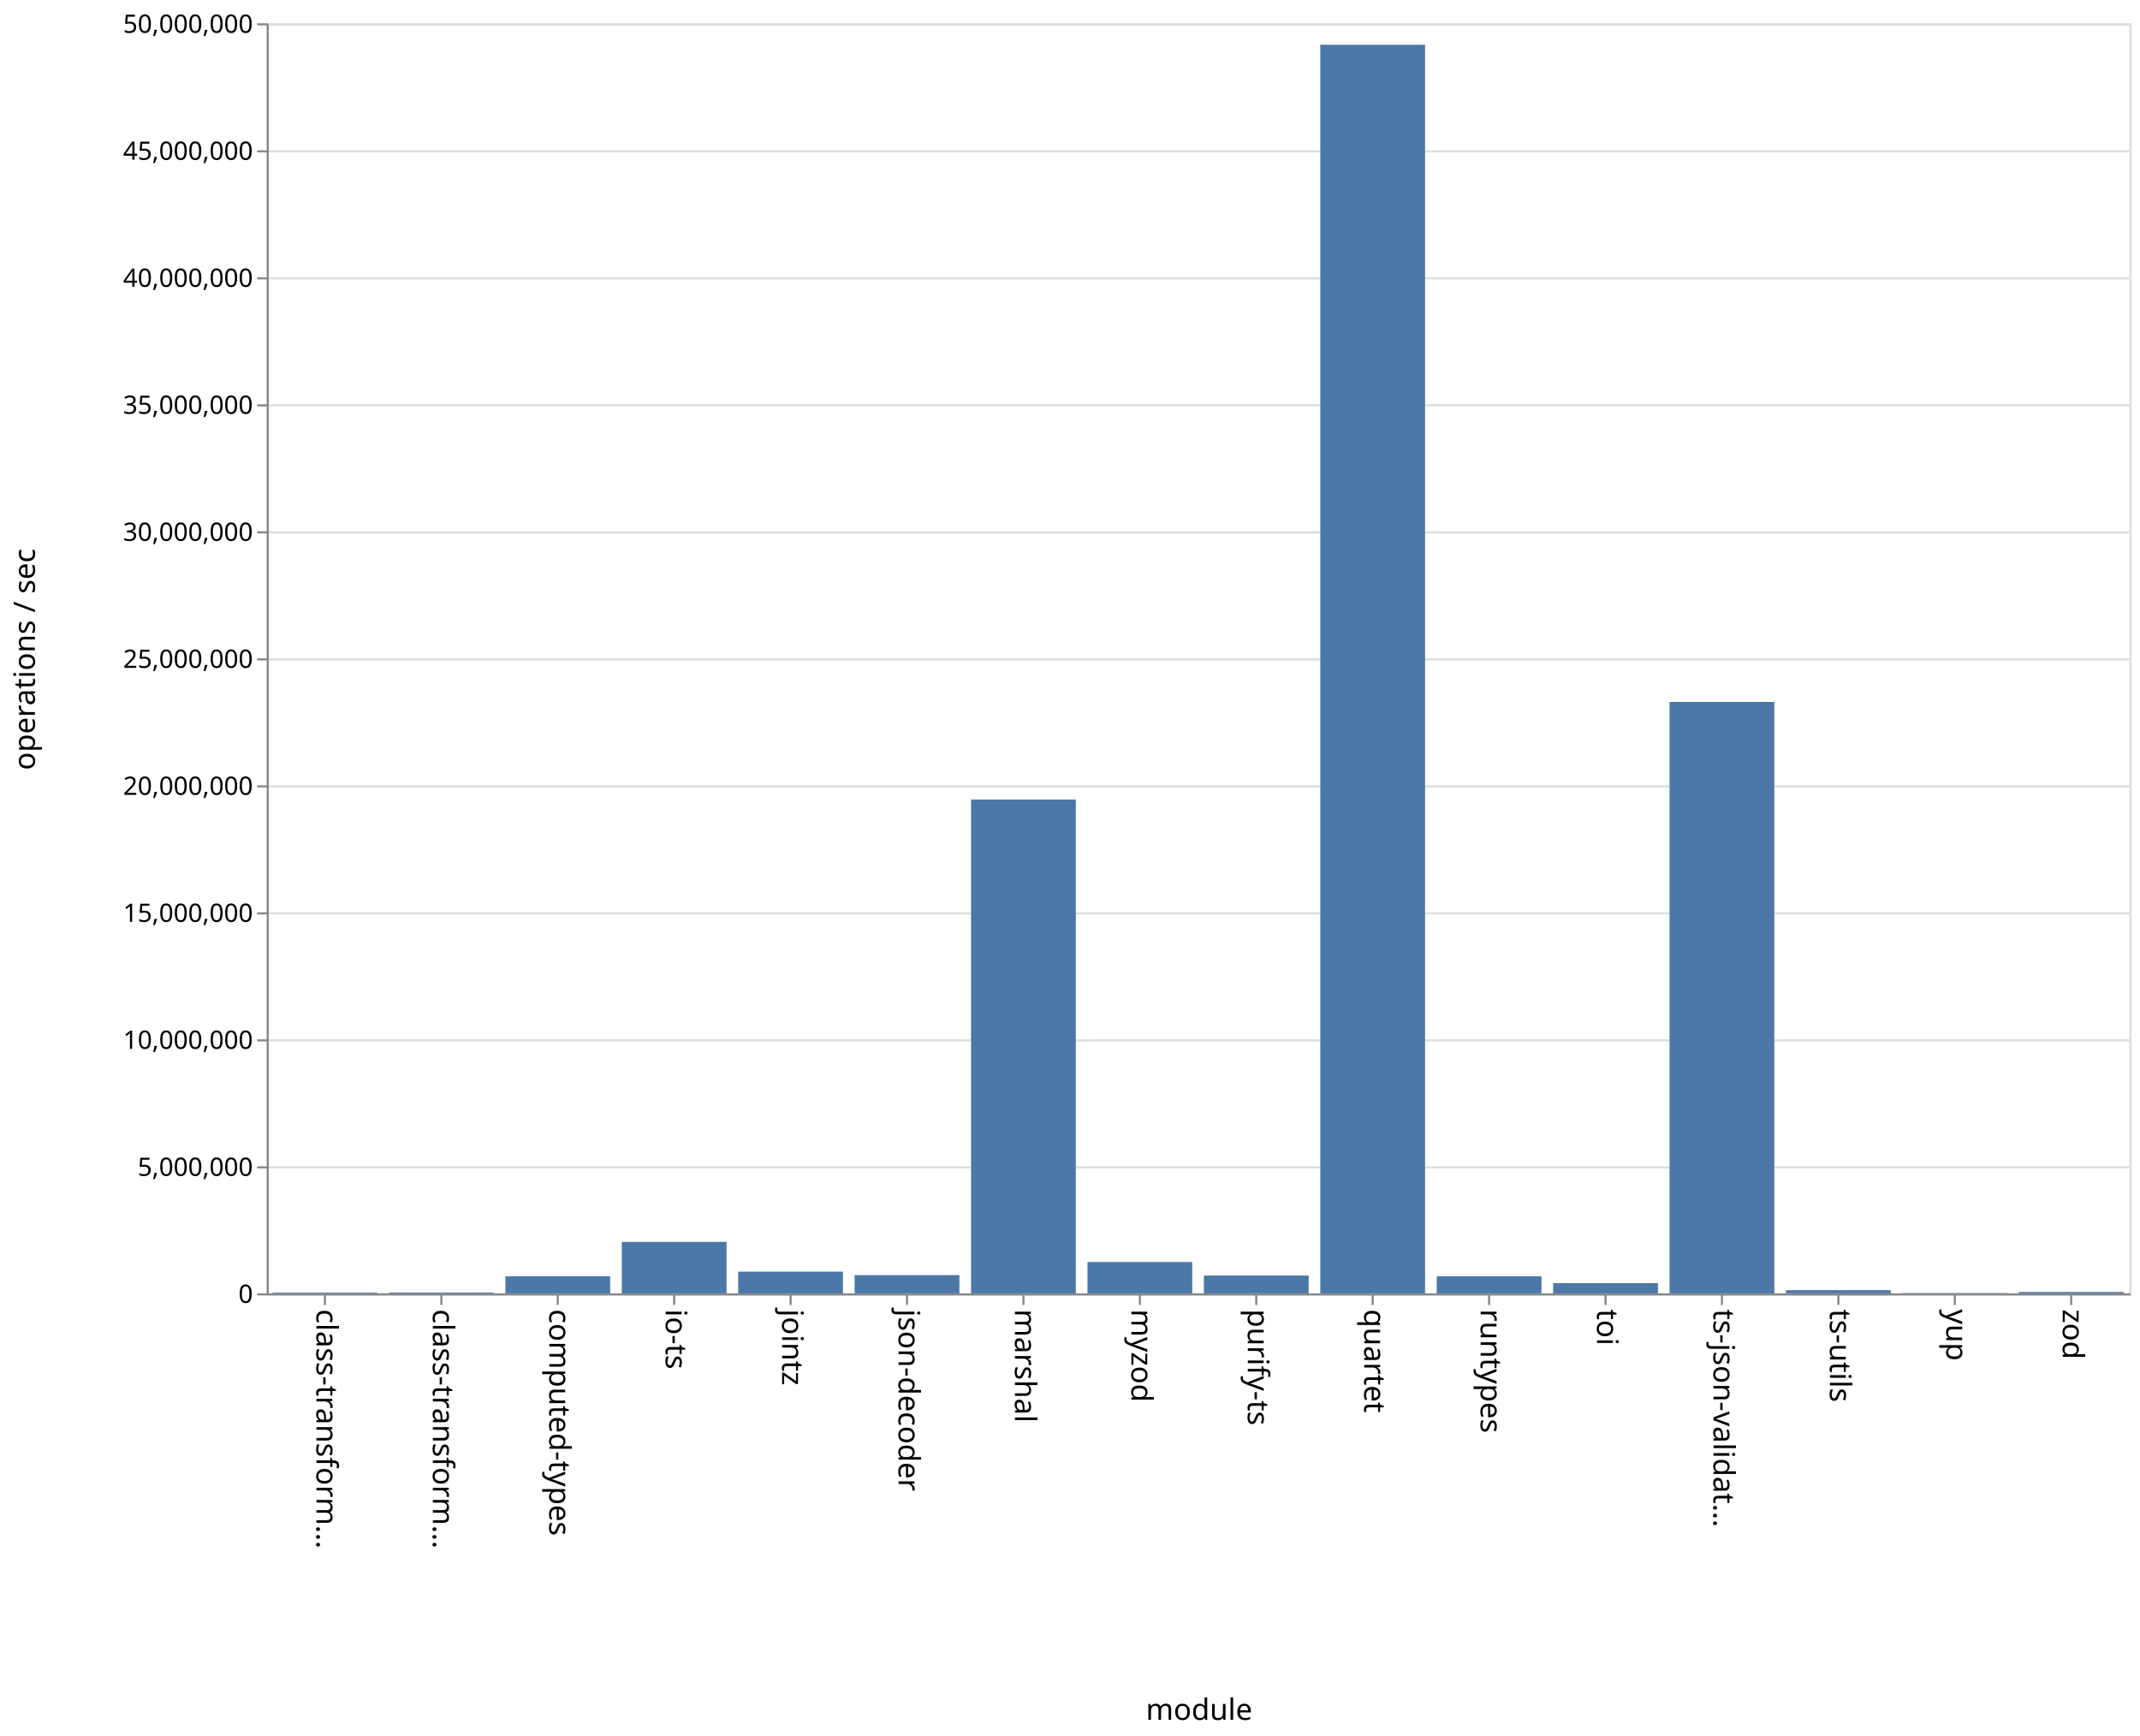
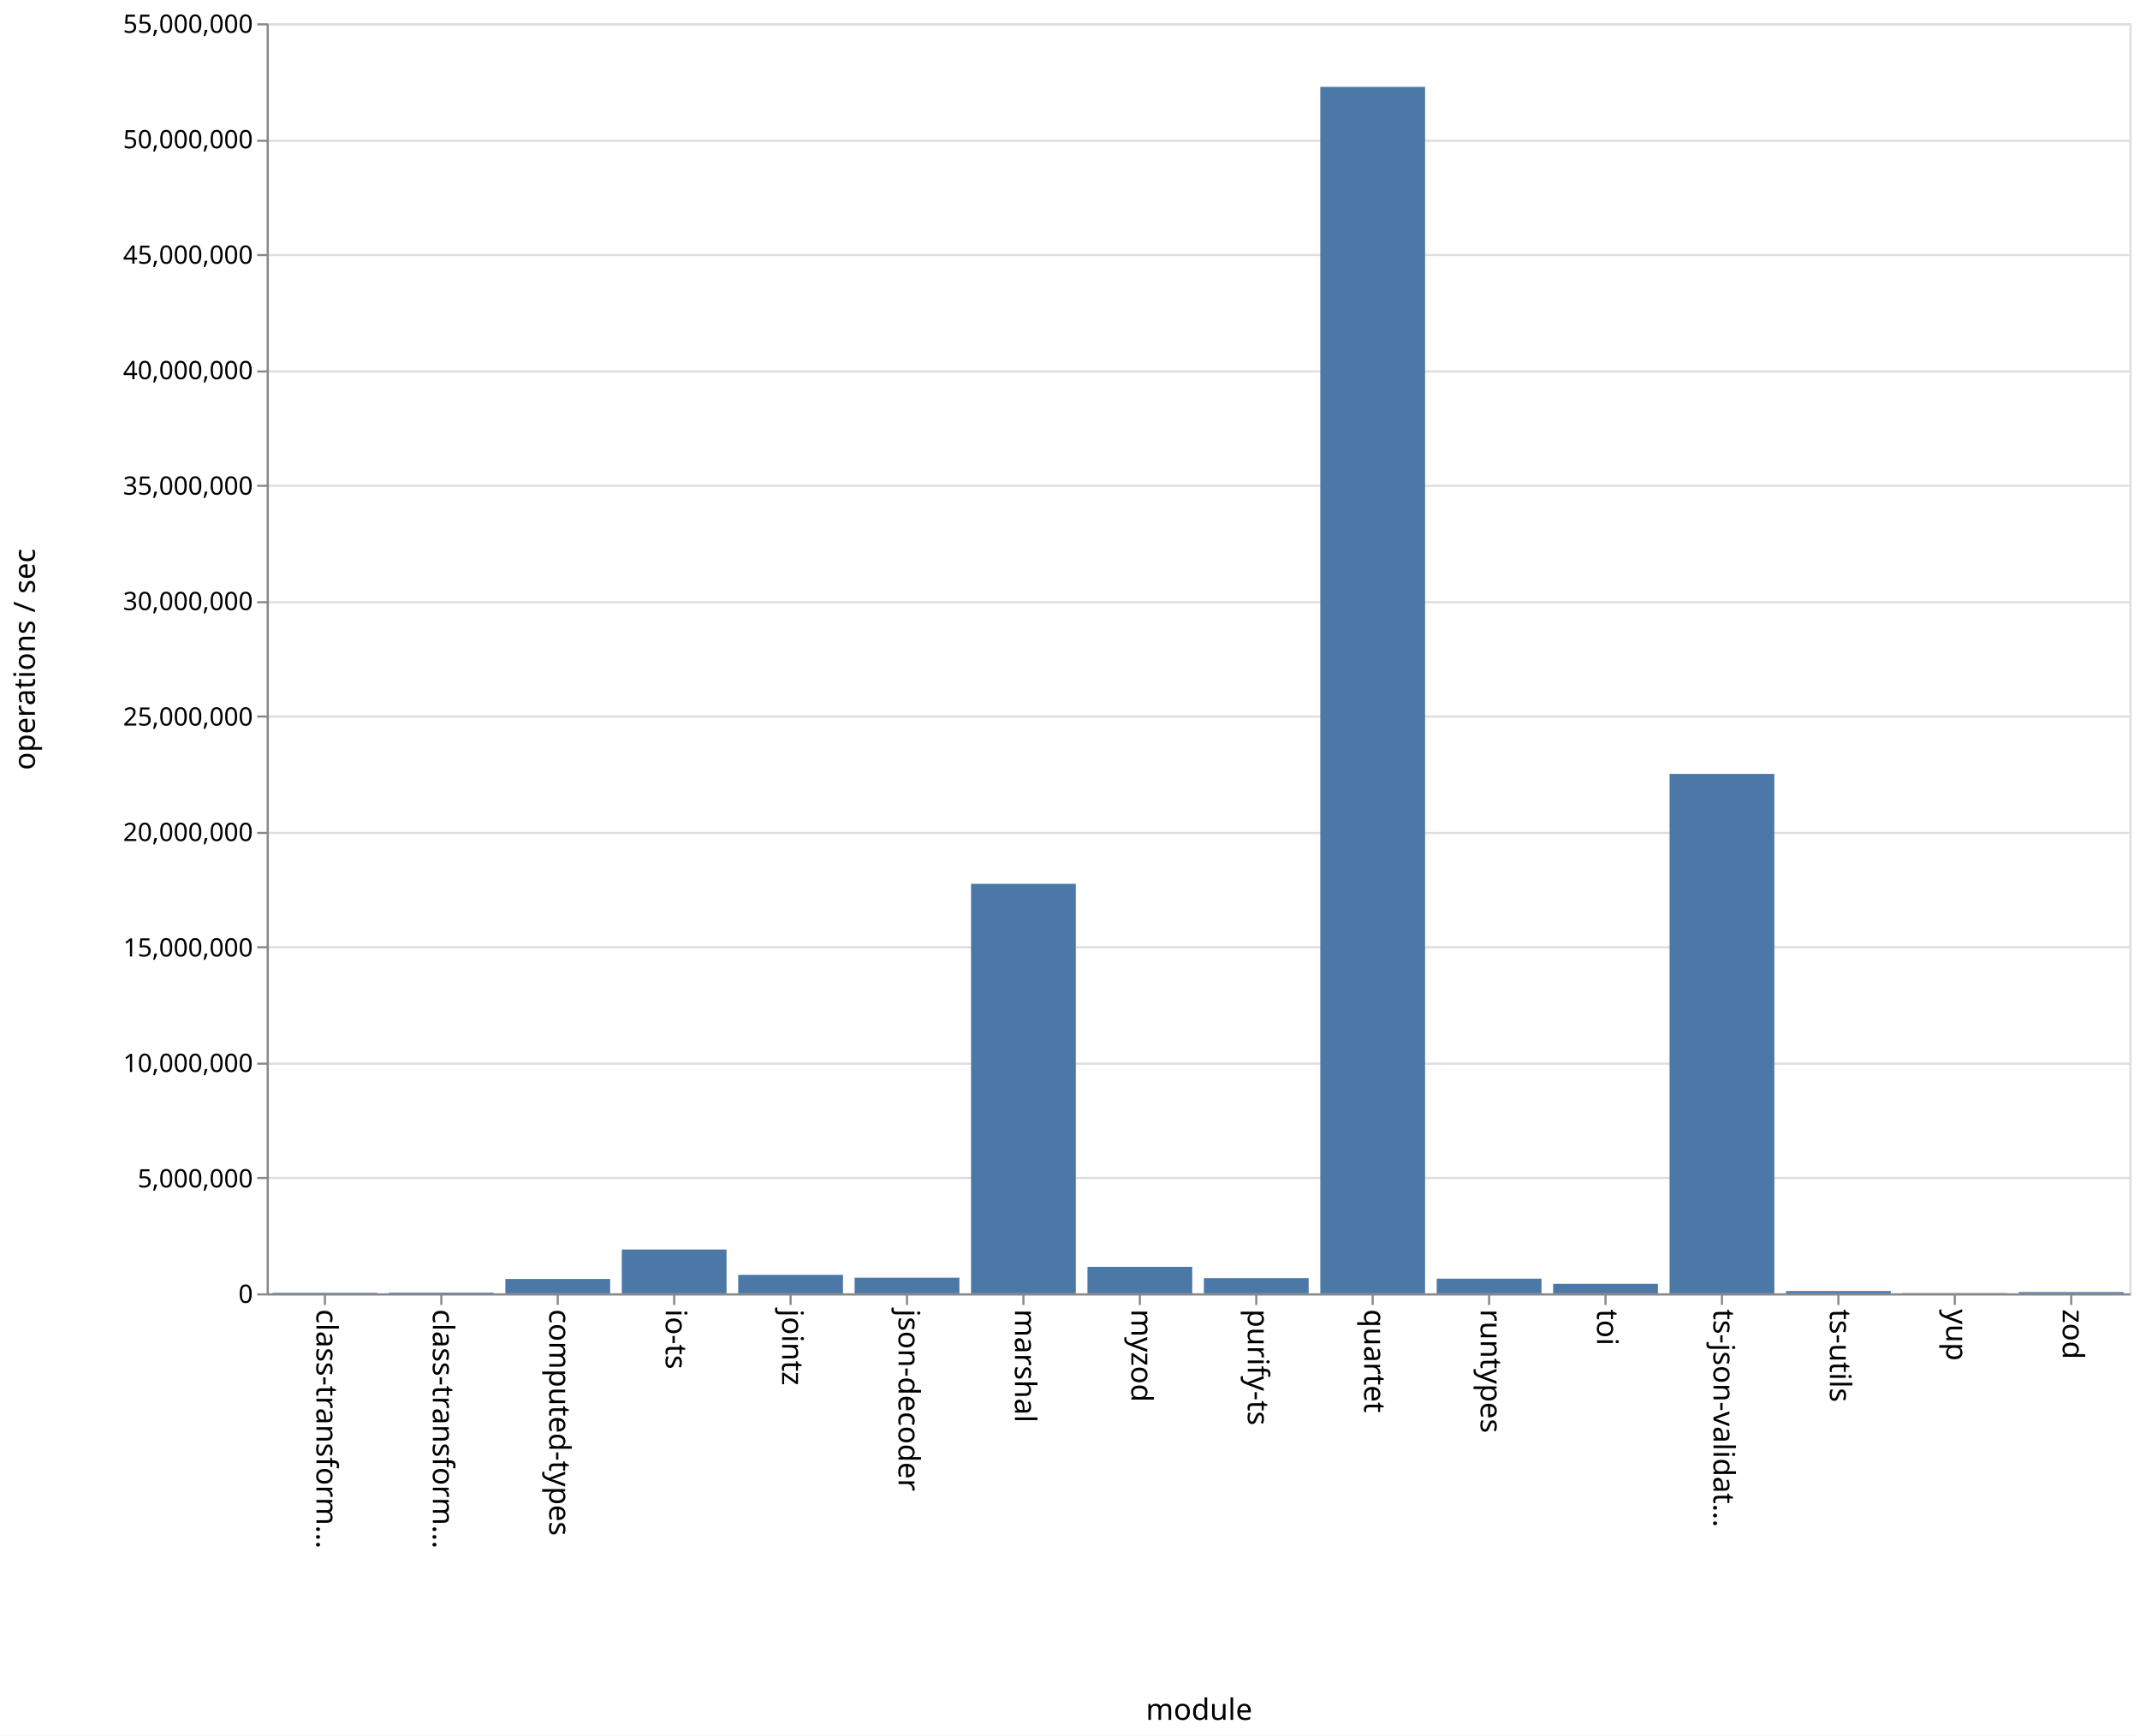
<svg xmlns="http://www.w3.org/2000/svg" class="marks" width="1011" height="820" viewBox="0 0 1011 820" version="1.1">
  <rect width="1011" height="820" fill="white" />
  <g fill="none" stroke-miterlimit="10" transform="translate(126,11)">
    <g class="mark-group role-frame root" role="graphics-object" aria-roledescription="group mark container">
      <g transform="translate(0,0)">
        <path class="background" aria-hidden="true" d="M0.5,0.5h880v600h-880Z" stroke="#ddd" />
        <g>
          <g class="mark-group role-axis" aria-hidden="true">
            <g transform="translate(0.5,0.5)">
              <path class="background" aria-hidden="true" d="M0,0h0v0h0Z" pointer-events="none" />
              <g>
                <g class="mark-rule role-axis-grid" pointer-events="none">
                  <line transform="translate(0,600)" x2="880" y2="0" stroke="#ddd" stroke-width="1" opacity="1" />
-                   <line transform="translate(0,540)" x2="880" y2="0" stroke="#ddd" stroke-width="1" opacity="1" />
-                   <line transform="translate(0,480)" x2="880" y2="0" stroke="#ddd" stroke-width="1" opacity="1" />
-                   <line transform="translate(0,420)" x2="880" y2="0" stroke="#ddd" stroke-width="1" opacity="1" />
-                   <line transform="translate(0,360)" x2="880" y2="0" stroke="#ddd" stroke-width="1" opacity="1" />
-                   <line transform="translate(0,300)" x2="880" y2="0" stroke="#ddd" stroke-width="1" opacity="1" />
-                   <line transform="translate(0,240)" x2="880" y2="0" stroke="#ddd" stroke-width="1" opacity="1" />
-                   <line transform="translate(0,180)" x2="880" y2="0" stroke="#ddd" stroke-width="1" opacity="1" />
-                   <line transform="translate(0,120)" x2="880" y2="0" stroke="#ddd" stroke-width="1" opacity="1" />
-                   <line transform="translate(0,60)" x2="880" y2="0" stroke="#ddd" stroke-width="1" opacity="1" />
+                   <line transform="translate(0,545)" x2="880" y2="0" stroke="#ddd" stroke-width="1" opacity="1" />
+                   <line transform="translate(0,491)" x2="880" y2="0" stroke="#ddd" stroke-width="1" opacity="1" />
+                   <line transform="translate(0,436)" x2="880" y2="0" stroke="#ddd" stroke-width="1" opacity="1" />
+                   <line transform="translate(0,382)" x2="880" y2="0" stroke="#ddd" stroke-width="1" opacity="1" />
+                   <line transform="translate(0,327)" x2="880" y2="0" stroke="#ddd" stroke-width="1" opacity="1" />
+                   <line transform="translate(0,273)" x2="880" y2="0" stroke="#ddd" stroke-width="1" opacity="1" />
+                   <line transform="translate(0,218)" x2="880" y2="0" stroke="#ddd" stroke-width="1" opacity="1" />
+                   <line transform="translate(0,164)" x2="880" y2="0" stroke="#ddd" stroke-width="1" opacity="1" />
+                   <line transform="translate(0,109)" x2="880" y2="0" stroke="#ddd" stroke-width="1" opacity="1" />
+                   <line transform="translate(0,55)" x2="880" y2="0" stroke="#ddd" stroke-width="1" opacity="1" />
                  <line transform="translate(0,0)" x2="880" y2="0" stroke="#ddd" stroke-width="1" opacity="1" />
                </g>
              </g>
              <path class="foreground" aria-hidden="true" d="" pointer-events="none" display="none" />
            </g>
          </g>
          <g class="mark-group role-axis" role="graphics-symbol" aria-roledescription="axis" aria-label="X-axis titled 'module' for a discrete scale with 16 values: class-transformer-validator-async, class-transformer-validator-sync, computed-types, io-ts, jointz, ending with zod">
            <g transform="translate(0.5,600.5)">
              <path class="background" aria-hidden="true" d="M0,0h0v0h0Z" pointer-events="none" />
              <g>
                <g class="mark-rule role-axis-tick" pointer-events="none">
                  <line transform="translate(27,0)" x2="0" y2="5" stroke="#888" stroke-width="1" opacity="1" />
                  <line transform="translate(82,0)" x2="0" y2="5" stroke="#888" stroke-width="1" opacity="1" />
                  <line transform="translate(137,0)" x2="0" y2="5" stroke="#888" stroke-width="1" opacity="1" />
                  <line transform="translate(192,0)" x2="0" y2="5" stroke="#888" stroke-width="1" opacity="1" />
                  <line transform="translate(247,0)" x2="0" y2="5" stroke="#888" stroke-width="1" opacity="1" />
                  <line transform="translate(302,0)" x2="0" y2="5" stroke="#888" stroke-width="1" opacity="1" />
                  <line transform="translate(357,0)" x2="0" y2="5" stroke="#888" stroke-width="1" opacity="1" />
                  <line transform="translate(412,0)" x2="0" y2="5" stroke="#888" stroke-width="1" opacity="1" />
                  <line transform="translate(467,0)" x2="0" y2="5" stroke="#888" stroke-width="1" opacity="1" />
                  <line transform="translate(522,0)" x2="0" y2="5" stroke="#888" stroke-width="1" opacity="1" />
                  <line transform="translate(577,0)" x2="0" y2="5" stroke="#888" stroke-width="1" opacity="1" />
                  <line transform="translate(632,0)" x2="0" y2="5" stroke="#888" stroke-width="1" opacity="1" />
                  <line transform="translate(687,0)" x2="0" y2="5" stroke="#888" stroke-width="1" opacity="1" />
                  <line transform="translate(742,0)" x2="0" y2="5" stroke="#888" stroke-width="1" opacity="1" />
                  <line transform="translate(797,0)" x2="0" y2="5" stroke="#888" stroke-width="1" opacity="1" />
                  <line transform="translate(852,0)" x2="0" y2="5" stroke="#888" stroke-width="1" opacity="1" />
                </g>
                <g class="mark-text role-axis-label" pointer-events="none">
                  <text text-anchor="start" transform="translate(27,7) rotate(90) translate(0,4)" font-family="sans-serif" font-size="14px" fill="#000" opacity="1">class-transform…</text>
                  <text text-anchor="start" transform="translate(82,7) rotate(90) translate(0,4)" font-family="sans-serif" font-size="14px" fill="#000" opacity="1">class-transform…</text>
                  <text text-anchor="start" transform="translate(137,7) rotate(90) translate(0,4)" font-family="sans-serif" font-size="14px" fill="#000" opacity="1">computed-types</text>
                  <text text-anchor="start" transform="translate(192,7) rotate(90) translate(0,4)" font-family="sans-serif" font-size="14px" fill="#000" opacity="1">io-ts</text>
                  <text text-anchor="start" transform="translate(247,7) rotate(90) translate(0,4)" font-family="sans-serif" font-size="14px" fill="#000" opacity="1">jointz</text>
                  <text text-anchor="start" transform="translate(302,7) rotate(90) translate(0,4)" font-family="sans-serif" font-size="14px" fill="#000" opacity="1">json-decoder</text>
                  <text text-anchor="start" transform="translate(357,7) rotate(90) translate(0,4)" font-family="sans-serif" font-size="14px" fill="#000" opacity="1">marshal</text>
                  <text text-anchor="start" transform="translate(412,7) rotate(90) translate(0,4)" font-family="sans-serif" font-size="14px" fill="#000" opacity="1">myzod</text>
                  <text text-anchor="start" transform="translate(467,7) rotate(90) translate(0,4)" font-family="sans-serif" font-size="14px" fill="#000" opacity="1">purify-ts</text>
                  <text text-anchor="start" transform="translate(522,7) rotate(90) translate(0,4)" font-family="sans-serif" font-size="14px" fill="#000" opacity="1">quartet</text>
                  <text text-anchor="start" transform="translate(577,7) rotate(90) translate(0,4)" font-family="sans-serif" font-size="14px" fill="#000" opacity="1">runtypes</text>
                  <text text-anchor="start" transform="translate(632,7) rotate(90) translate(0,4)" font-family="sans-serif" font-size="14px" fill="#000" opacity="1">toi</text>
                  <text text-anchor="start" transform="translate(687,7) rotate(90) translate(0,4)" font-family="sans-serif" font-size="14px" fill="#000" opacity="1">ts-json-validat…</text>
                  <text text-anchor="start" transform="translate(742,7) rotate(90) translate(0,4)" font-family="sans-serif" font-size="14px" fill="#000" opacity="1">ts-utils</text>
                  <text text-anchor="start" transform="translate(797,7) rotate(90) translate(0,4)" font-family="sans-serif" font-size="14px" fill="#000" opacity="1">yup</text>
                  <text text-anchor="start" transform="translate(852,7) rotate(90) translate(0,4)" font-family="sans-serif" font-size="14px" fill="#000" opacity="1">zod</text>
                </g>
                <g class="mark-rule role-axis-domain" pointer-events="none">
                  <line transform="translate(0,0)" x2="880" y2="0" stroke="#888" stroke-width="1" opacity="1" />
                </g>
                <g class="mark-text role-axis-title" pointer-events="none">
                  <text text-anchor="middle" transform="translate(440,201)" font-family="sans-serif" font-size="14px" font-weight="normal" fill="#000" opacity="1">module</text>
                </g>
              </g>
              <path class="foreground" aria-hidden="true" d="" pointer-events="none" display="none" />
            </g>
          </g>
-           <g class="mark-group role-axis" role="graphics-symbol" aria-roledescription="axis" aria-label="Y-axis titled 'operations / sec' for a linear scale with values from 0 to 50,000,000">
+           <g class="mark-group role-axis" role="graphics-symbol" aria-roledescription="axis" aria-label="Y-axis titled 'operations / sec' for a linear scale with values from 0 to 55,000,000">
            <g transform="translate(0.5,0.5)">
              <path class="background" aria-hidden="true" d="M0,0h0v0h0Z" pointer-events="none" />
              <g>
                <g class="mark-rule role-axis-tick" pointer-events="none">
                  <line transform="translate(0,600)" x2="-5" y2="0" stroke="#888" stroke-width="1" opacity="1" />
-                   <line transform="translate(0,540)" x2="-5" y2="0" stroke="#888" stroke-width="1" opacity="1" />
-                   <line transform="translate(0,480)" x2="-5" y2="0" stroke="#888" stroke-width="1" opacity="1" />
-                   <line transform="translate(0,420)" x2="-5" y2="0" stroke="#888" stroke-width="1" opacity="1" />
-                   <line transform="translate(0,360)" x2="-5" y2="0" stroke="#888" stroke-width="1" opacity="1" />
-                   <line transform="translate(0,300)" x2="-5" y2="0" stroke="#888" stroke-width="1" opacity="1" />
-                   <line transform="translate(0,240)" x2="-5" y2="0" stroke="#888" stroke-width="1" opacity="1" />
-                   <line transform="translate(0,180)" x2="-5" y2="0" stroke="#888" stroke-width="1" opacity="1" />
-                   <line transform="translate(0,120)" x2="-5" y2="0" stroke="#888" stroke-width="1" opacity="1" />
-                   <line transform="translate(0,60)" x2="-5" y2="0" stroke="#888" stroke-width="1" opacity="1" />
+                   <line transform="translate(0,545)" x2="-5" y2="0" stroke="#888" stroke-width="1" opacity="1" />
+                   <line transform="translate(0,491)" x2="-5" y2="0" stroke="#888" stroke-width="1" opacity="1" />
+                   <line transform="translate(0,436)" x2="-5" y2="0" stroke="#888" stroke-width="1" opacity="1" />
+                   <line transform="translate(0,382)" x2="-5" y2="0" stroke="#888" stroke-width="1" opacity="1" />
+                   <line transform="translate(0,327)" x2="-5" y2="0" stroke="#888" stroke-width="1" opacity="1" />
+                   <line transform="translate(0,273)" x2="-5" y2="0" stroke="#888" stroke-width="1" opacity="1" />
+                   <line transform="translate(0,218)" x2="-5" y2="0" stroke="#888" stroke-width="1" opacity="1" />
+                   <line transform="translate(0,164)" x2="-5" y2="0" stroke="#888" stroke-width="1" opacity="1" />
+                   <line transform="translate(0,109)" x2="-5" y2="0" stroke="#888" stroke-width="1" opacity="1" />
+                   <line transform="translate(0,55)" x2="-5" y2="0" stroke="#888" stroke-width="1" opacity="1" />
                  <line transform="translate(0,0)" x2="-5" y2="0" stroke="#888" stroke-width="1" opacity="1" />
                </g>
                <g class="mark-text role-axis-label" pointer-events="none">
                  <text text-anchor="end" transform="translate(-7,604)" font-family="sans-serif" font-size="12px" fill="#000" opacity="1">0</text>
-                   <text text-anchor="end" transform="translate(-7,544)" font-family="sans-serif" font-size="12px" fill="#000" opacity="1">5,000,000</text>
-                   <text text-anchor="end" transform="translate(-7,484)" font-family="sans-serif" font-size="12px" fill="#000" opacity="1">10,000,000</text>
-                   <text text-anchor="end" transform="translate(-7,424)" font-family="sans-serif" font-size="12px" fill="#000" opacity="1">15,000,000</text>
-                   <text text-anchor="end" transform="translate(-7,364)" font-family="sans-serif" font-size="12px" fill="#000" opacity="1">20,000,000</text>
-                   <text text-anchor="end" transform="translate(-7,304)" font-family="sans-serif" font-size="12px" fill="#000" opacity="1">25,000,000</text>
-                   <text text-anchor="end" transform="translate(-7,244)" font-family="sans-serif" font-size="12px" fill="#000" opacity="1">30,000,000</text>
-                   <text text-anchor="end" transform="translate(-7,184)" font-family="sans-serif" font-size="12px" fill="#000" opacity="1">35,000,000</text>
-                   <text text-anchor="end" transform="translate(-7,124)" font-family="sans-serif" font-size="12px" fill="#000" opacity="1">40,000,000</text>
-                   <text text-anchor="end" transform="translate(-7,64)" font-family="sans-serif" font-size="12px" fill="#000" opacity="1">45,000,000</text>
-                   <text text-anchor="end" transform="translate(-7,4)" font-family="sans-serif" font-size="12px" fill="#000" opacity="1">50,000,000</text>
+                   <text text-anchor="end" transform="translate(-7,549.4545)" font-family="sans-serif" font-size="12px" fill="#000" opacity="1">5,000,000</text>
+                   <text text-anchor="end" transform="translate(-7,494.9091)" font-family="sans-serif" font-size="12px" fill="#000" opacity="1">10,000,000</text>
+                   <text text-anchor="end" transform="translate(-7,440.3636)" font-family="sans-serif" font-size="12px" fill="#000" opacity="1">15,000,000</text>
+                   <text text-anchor="end" transform="translate(-7,385.8182)" font-family="sans-serif" font-size="12px" fill="#000" opacity="1">20,000,000</text>
+                   <text text-anchor="end" transform="translate(-7,331.2727)" font-family="sans-serif" font-size="12px" fill="#000" opacity="1">25,000,000</text>
+                   <text text-anchor="end" transform="translate(-7,276.7273)" font-family="sans-serif" font-size="12px" fill="#000" opacity="1">30,000,000</text>
+                   <text text-anchor="end" transform="translate(-7,222.1818)" font-family="sans-serif" font-size="12px" fill="#000" opacity="1">35,000,000</text>
+                   <text text-anchor="end" transform="translate(-7,167.6364)" font-family="sans-serif" font-size="12px" fill="#000" opacity="1">40,000,000</text>
+                   <text text-anchor="end" transform="translate(-7,113.0909)" font-family="sans-serif" font-size="12px" fill="#000" opacity="1">45,000,000</text>
+                   <text text-anchor="end" transform="translate(-7,58.54545)" font-family="sans-serif" font-size="12px" fill="#000" opacity="1">50,000,000</text>
+                   <text text-anchor="end" transform="translate(-7,4)" font-family="sans-serif" font-size="12px" fill="#000" opacity="1">55,000,000</text>
                </g>
                <g class="mark-rule role-axis-domain" pointer-events="none">
                  <line transform="translate(0,600)" x2="0" y2="-600" stroke="#888" stroke-width="1" opacity="1" />
                </g>
                <g class="mark-text role-axis-title" pointer-events="none">
                  <text text-anchor="middle" transform="translate(-107,300) rotate(-90) translate(0,-3)" font-family="sans-serif" font-size="14px" font-weight="normal" fill="#000" opacity="1">operations / sec</text>
                </g>
              </g>
              <path class="foreground" aria-hidden="true" d="" pointer-events="none" display="none" />
            </g>
          </g>
          <g class="mark-rect role-mark marks" role="graphics-object" aria-roledescription="rect mark container">
-             <path aria-label="operations / sec: 28436; module: class-transformer-validator-async" role="graphics-symbol" aria-roledescription="bar" d="M2.75,599.659h49.5v0.341h-49.5Z" fill="#4c78a8" />
-             <path aria-label="operations / sec: 32997; module: class-transformer-validator-sync" role="graphics-symbol" aria-roledescription="bar" d="M57.75,599.604h49.5v0.396h-49.5Z" fill="#4c78a8" />
-             <path aria-label="operations / sec: 672411; module: computed-types" role="graphics-symbol" aria-roledescription="bar" d="M112.75,591.931h49.5v8.069h-49.5Z" fill="#4c78a8" />
-             <path aria-label="operations / sec: 2024544; module: io-ts" role="graphics-symbol" aria-roledescription="bar" d="M167.75,575.705h49.5v24.295h-49.5Z" fill="#4c78a8" />
-             <path aria-label="operations / sec: 852804; module: jointz" role="graphics-symbol" aria-roledescription="bar" d="M222.75,589.766h49.5v10.234h-49.5Z" fill="#4c78a8" />
-             <path aria-label="operations / sec: 717193; module: json-decoder" role="graphics-symbol" aria-roledescription="bar" d="M277.75,591.394h49.5v8.606h-49.5Z" fill="#4c78a8" />
-             <path aria-label="operations / sec: 19439859; module: marshal" role="graphics-symbol" aria-roledescription="bar" d="M332.75,366.722h49.5v233.278h-49.5Z" fill="#4c78a8" />
-             <path aria-label="operations / sec: 1232926; module: myzod" role="graphics-symbol" aria-roledescription="bar" d="M387.75,585.205h49.5v14.795h-49.5Z" fill="#4c78a8" />
-             <path aria-label="operations / sec: 701233; module: purify-ts" role="graphics-symbol" aria-roledescription="bar" d="M442.75,591.585h49.5v8.415h-49.5Z" fill="#4c78a8" />
-             <path aria-label="operations / sec: 49154153; module: quartet" role="graphics-symbol" aria-roledescription="bar" d="M497.75,10.15h49.5v589.85h-49.5Z" fill="#4c78a8" />
-             <path aria-label="operations / sec: 670911; module: runtypes" role="graphics-symbol" aria-roledescription="bar" d="M552.75,591.949h49.5v8.051h-49.5Z" fill="#4c78a8" />
-             <path aria-label="operations / sec: 400594; module: toi" role="graphics-symbol" aria-roledescription="bar" d="M607.75,595.193h49.5v4.807h-49.5Z" fill="#4c78a8" />
-             <path aria-label="operations / sec: 23282490; module: ts-json-validator" role="graphics-symbol" aria-roledescription="bar" d="M662.75,320.61h49.5v279.39h-49.5Z" fill="#4c78a8" />
-             <path aria-label="operations / sec: 124605; module: ts-utils" role="graphics-symbol" aria-roledescription="bar" d="M717.75,598.505h49.5v1.495h-49.5Z" fill="#4c78a8" />
-             <path aria-label="operations / sec: 12633; module: yup" role="graphics-symbol" aria-roledescription="bar" d="M772.75,599.848h49.5v0.152h-49.5Z" fill="#4c78a8" />
-             <path aria-label="operations / sec: 54441; module: zod" role="graphics-symbol" aria-roledescription="bar" d="M827.75,599.347h49.5v0.653h-49.5Z" fill="#4c78a8" />
+             <path aria-label="operations / sec: 23796; module: class-transformer-validator-async" role="graphics-symbol" aria-roledescription="bar" d="M2.75,599.74h49.5v0.26h-49.5Z" fill="#4c78a8" />
+             <path aria-label="operations / sec: 31522; module: class-transformer-validator-sync" role="graphics-symbol" aria-roledescription="bar" d="M57.75,599.656h49.5v0.344h-49.5Z" fill="#4c78a8" />
+             <path aria-label="operations / sec: 622213; module: computed-types" role="graphics-symbol" aria-roledescription="bar" d="M112.75,593.212h49.5v6.788h-49.5Z" fill="#4c78a8" />
+             <path aria-label="operations / sec: 1898885; module: io-ts" role="graphics-symbol" aria-roledescription="bar" d="M167.75,579.285h49.5v20.715h-49.5Z" fill="#4c78a8" />
+             <path aria-label="operations / sec: 800569; module: jointz" role="graphics-symbol" aria-roledescription="bar" d="M222.75,591.267h49.5v8.733h-49.5Z" fill="#4c78a8" />
+             <path aria-label="operations / sec: 676780; module: json-decoder" role="graphics-symbol" aria-roledescription="bar" d="M277.75,592.617h49.5v7.383h-49.5Z" fill="#4c78a8" />
+             <path aria-label="operations / sec: 17734340; module: marshal" role="graphics-symbol" aria-roledescription="bar" d="M332.75,406.534h49.5v193.466h-49.5Z" fill="#4c78a8" />
+             <path aria-label="operations / sec: 1146892; module: myzod" role="graphics-symbol" aria-roledescription="bar" d="M387.75,587.488h49.5v12.512h-49.5Z" fill="#4c78a8" />
+             <path aria-label="operations / sec: 656380; module: purify-ts" role="graphics-symbol" aria-roledescription="bar" d="M442.75,592.839h49.5v7.161h-49.5Z" fill="#4c78a8" />
+             <path aria-label="operations / sec: 52246170; module: quartet" role="graphics-symbol" aria-roledescription="bar" d="M497.75,30.042h49.5v569.958h-49.5Z" fill="#4c78a8" />
+             <path aria-label="operations / sec: 635456; module: runtypes" role="graphics-symbol" aria-roledescription="bar" d="M552.75,593.068h49.5v6.932h-49.5Z" fill="#4c78a8" />
+             <path aria-label="operations / sec: 411226; module: toi" role="graphics-symbol" aria-roledescription="bar" d="M607.75,595.514h49.5v4.486h-49.5Z" fill="#4c78a8" />
+             <path aria-label="operations / sec: 22494443; module: ts-json-validator" role="graphics-symbol" aria-roledescription="bar" d="M662.75,354.606h49.5v245.394h-49.5Z" fill="#4c78a8" />
+             <path aria-label="operations / sec: 100166; module: ts-utils" role="graphics-symbol" aria-roledescription="bar" d="M717.75,598.907h49.5v1.093h-49.5Z" fill="#4c78a8" />
+             <path aria-label="operations / sec: 11599; module: yup" role="graphics-symbol" aria-roledescription="bar" d="M772.75,599.873h49.5v0.127h-49.5Z" fill="#4c78a8" />
+             <path aria-label="operations / sec: 55369; module: zod" role="graphics-symbol" aria-roledescription="bar" d="M827.75,599.396h49.5v0.604h-49.5Z" fill="#4c78a8" />
          </g>
        </g>
        <path class="foreground" aria-hidden="true" d="" display="none" />
      </g>
    </g>
  </g>
</svg>
